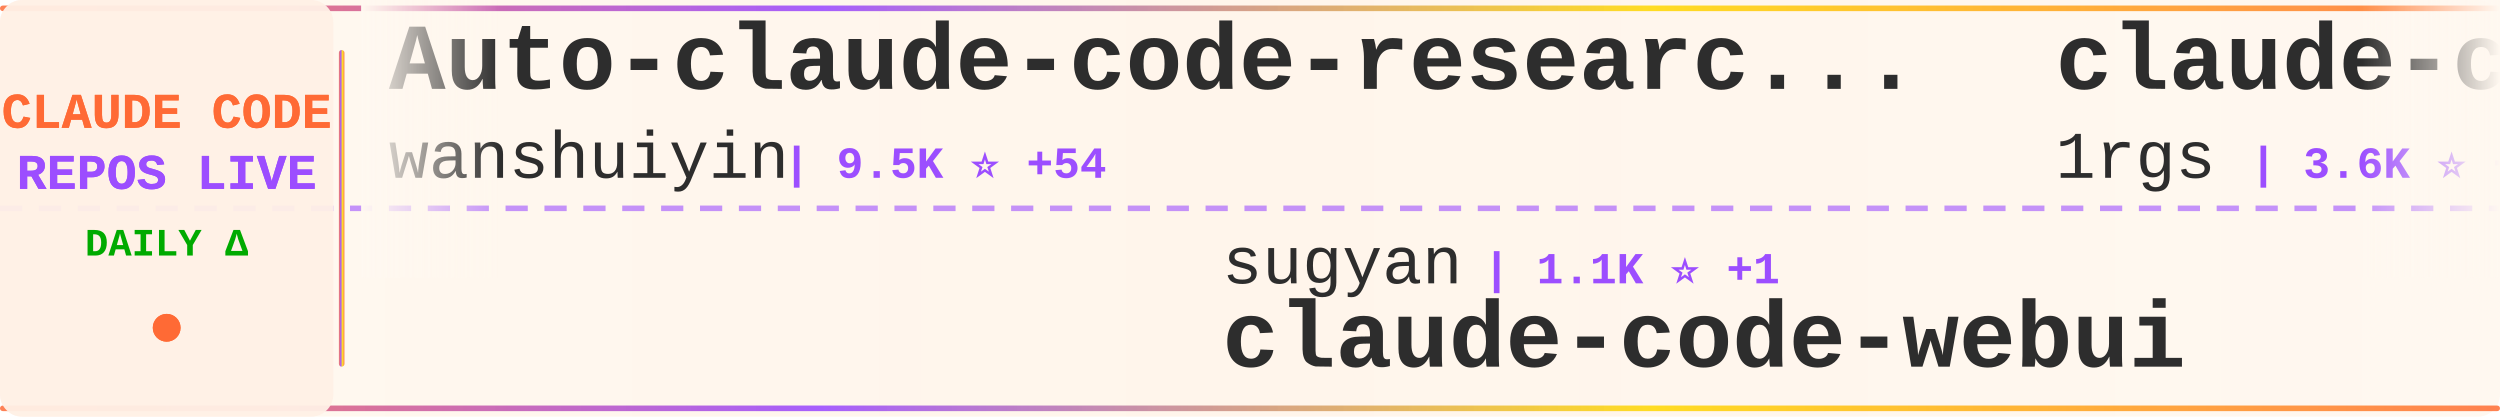
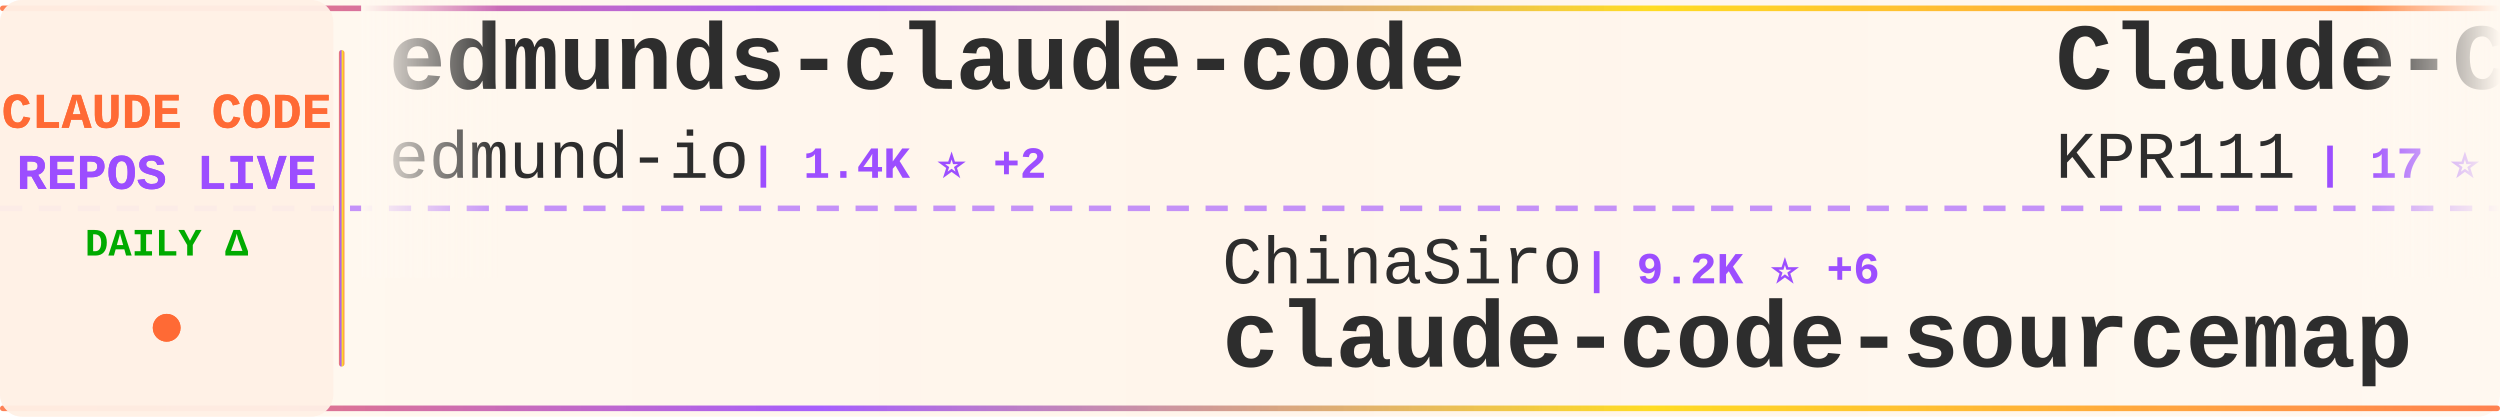
<svg xmlns="http://www.w3.org/2000/svg" width="900" height="150">
  <defs>
    <linearGradient id="tickerBg" x1="0%" y1="0%" x2="100%" y2="0%">
      <stop offset="0%" style="stop-color:#fff8f0;stop-opacity:0.98" />
      <stop offset="50%" style="stop-color:#fff5eb;stop-opacity:1" />
      <stop offset="100%" style="stop-color:#fff8f0;stop-opacity:0.98" />
    </linearGradient>
    <linearGradient id="borderGrad" x1="0%" y1="0%" x2="100%" y2="0%">
      <stop offset="0%" style="stop-color:#FF6B35;stop-opacity:0.85">
        <animate attributeName="stop-opacity" values="0.85;1;0.85" dur="2s" repeatCount="indefinite" />
      </stop>
      <stop offset="33%" style="stop-color:#9C4EFF;stop-opacity:0.9">
        <animate attributeName="stop-opacity" values="0.9;1;0.9" dur="2.2s" repeatCount="indefinite" />
      </stop>
      <stop offset="66%" style="stop-color:#FFD700;stop-opacity:0.85">
        <animate attributeName="stop-opacity" values="0.85;1;0.85" dur="1.8s" repeatCount="indefinite" />
      </stop>
      <stop offset="100%" style="stop-color:#FF6B35;stop-opacity:0.85">
        <animate attributeName="stop-opacity" values="0.85;1;0.85" dur="2s" repeatCount="indefinite" />
      </stop>
    </linearGradient>
    <filter id="textGlow">
      <feGaussianBlur stdDeviation="0.15" result="coloredBlur" />
      <feMerge>
        <feMergeNode in="coloredBlur" />
        <feMergeNode in="SourceGraphic" />
      </feMerge>
    </filter>
    <filter id="metricGlow">
      <feGaussianBlur stdDeviation="0.2" result="coloredBlur" />
      <feMerge>
        <feMergeNode in="coloredBlur" />
        <feMergeNode in="SourceGraphic" />
      </feMerge>
    </filter>
    <linearGradient id="leftFade" x1="0%" y1="0%" x2="100%" y2="0%">
      <stop offset="0%" style="stop-color:#fff8f0;stop-opacity:1" />
      <stop offset="100%" style="stop-color:#fff8f0;stop-opacity:0" />
    </linearGradient>
    <linearGradient id="rightFade" x1="0%" y1="0%" x2="100%" y2="0%">
      <stop offset="0%" style="stop-color:#fff8f0;stop-opacity:0" />
      <stop offset="100%" style="stop-color:#fff8f0;stop-opacity:1" />
    </linearGradient>
  </defs>
  <rect width="900" height="150" fill="url(#tickerBg)" rx="8" />
  <rect x="0" y="2" width="900" height="2" fill="url(#borderGrad)" rx="1" />
  <rect x="0" y="146" width="900" height="2" fill="url(#borderGrad)" rx="1" />
  <line x1="0" y1="75" x2="900" y2="75" stroke="#9C4EFF" stroke-width="2" stroke-dasharray="8 6" opacity="0.6" />
  <rect x="0" y="0" width="120" height="150" fill="#fff0e6" opacity="0.95" rx="8" />
  <text x="60" y="46" font-family="'Courier New', monospace" font-size="18" font-weight="bold" fill="#FF6B35" text-anchor="middle" filter="url(#textGlow)">
    CLAUDE CODE
  </text>
  <text x="60" y="68" font-family="'Courier New', monospace" font-size="18" font-weight="bold" fill="#9C4EFF" text-anchor="middle" filter="url(#textGlow)">
    REPOS LIVE
  </text>
  <text x="60" y="92" font-family="'Courier New', monospace" font-size="14" font-weight="bold" fill="#00aa00" text-anchor="middle">
    DAILY Δ
  </text>
  <circle cx="60" cy="118" r="5" fill="#FF6B35" filter="url(#metricGlow)">
    <animate attributeName="r" values="4;6;4" dur="1.5s" repeatCount="indefinite" />
    <animate attributeName="opacity" values="0.6;1;0.6" dur="1.5s" repeatCount="indefinite" />
  </circle>
  <rect x="122" y="18" width="2" height="114" fill="url(#borderGrad)" rx="1" />
  <clipPath id="tickerClip">
    <rect x="130" y="0" width="770" height="150" />
  </clipPath>
  <g clip-path="url(#tickerClip)">
    <g id="tickerItems">
      <animateTransform attributeName="transform" attributeType="XML" type="translate" from="0 0" to="-3000 0" dur="54s" repeatCount="indefinite" />
      <g transform="translate(0, 0)">
-         <text x="140" y="32" font-family="'Courier New', monospace" font-size="34" font-weight="bold" fill="#2d2d2d">Auto-claude-code-researc...</text>
-         <text x="140" y="64" font-family="'Courier New', monospace" font-size="24" font-weight="normal" fill="#2d2d2d" opacity="1.0">wanshuiyin</text>
-         <text x="282" y="64" font-family="'Courier New', monospace" font-size="16" font-weight="bold" fill="#9C4EFF"> | 9.5K ⭐ +54</text>
+         <text x="140" y="32" font-family="'Courier New', monospace" font-size="34" font-weight="bold" fill="#2d2d2d">edmunds-claude-code</text>
+         <text x="140" y="64" font-family="'Courier New', monospace" font-size="24" font-weight="normal" fill="#2d2d2d" opacity="1.0">edmund-io</text>
+         <text x="270" y="64" font-family="'Courier New', monospace" font-size="16" font-weight="bold" fill="#9C4EFF"> | 1.4K ⭐ +2</text>
      </g>
      <g transform="translate(300, 0)">
-         <text x="140" y="102" font-family="'Courier New', monospace" font-size="24" font-weight="normal" fill="#2d2d2d" opacity="1.0">sugyan</text>
-         <text x="234" y="102" font-family="'Courier New', monospace" font-size="16" font-weight="bold" fill="#9C4EFF"> | 1.1K ⭐ +1</text>
-         <text x="140" y="132" font-family="'Courier New', monospace" font-size="34" font-weight="bold" fill="#2d2d2d">claude-code-webui</text>
+         <text x="140" y="102" font-family="'Courier New', monospace" font-size="24" font-weight="normal" fill="#2d2d2d" opacity="1.0">ChinaSiro</text>
+         <text x="270" y="102" font-family="'Courier New', monospace" font-size="16" font-weight="bold" fill="#9C4EFF"> | 9.2K ⭐ +6</text>
+         <text x="140" y="132" font-family="'Courier New', monospace" font-size="34" font-weight="bold" fill="#2d2d2d">claude-code-sourcemap</text>
      </g>
      <g transform="translate(600, 0)">
-         <text x="140" y="32" font-family="'Courier New', monospace" font-size="34" font-weight="bold" fill="#2d2d2d">claude-code-proxy</text>
-         <text x="140" y="64" font-family="'Courier New', monospace" font-size="24" font-weight="normal" fill="#2d2d2d" opacity="1.0">1rgs</text>
-         <text x="210" y="64" font-family="'Courier New', monospace" font-size="16" font-weight="bold" fill="#9C4EFF"> | 3.6K ⭐ +2</text>
+         <text x="140" y="32" font-family="'Courier New', monospace" font-size="34" font-weight="bold" fill="#2d2d2d">Claude-Code</text>
+         <text x="140" y="64" font-family="'Courier New', monospace" font-size="24" font-weight="normal" fill="#2d2d2d" opacity="1.0">KPR111</text>
+         <text x="234" y="64" font-family="'Courier New', monospace" font-size="16" font-weight="bold" fill="#9C4EFF"> | 17 ⭐</text>
      </g>
      <g transform="translate(900, 0)">
-         <text x="140" y="102" font-family="'Courier New', monospace" font-size="24" font-weight="normal" fill="#2d2d2d" opacity="1.0">ChrisWiles</text>
-         <text x="282" y="102" font-family="'Courier New', monospace" font-size="16" font-weight="bold" fill="#9C4EFF"> | 5.9K ⭐ +2</text>
-         <text x="140" y="132" font-family="'Courier New', monospace" font-size="34" font-weight="bold" fill="#2d2d2d">claude-code-showcase</text>
+         <text x="140" y="102" font-family="'Courier New', monospace" font-size="24" font-weight="normal" fill="#2d2d2d" opacity="1.0">alejandrobalderas</text>
+         <text x="366" y="102" font-family="'Courier New', monospace" font-size="16" font-weight="bold" fill="#9C4EFF"> | 1.9K ⭐ +2</text>
+         <text x="140" y="132" font-family="'Courier New', monospace" font-size="34" font-weight="bold" fill="#2d2d2d">claude-code-from-source</text>
      </g>
      <g transform="translate(1200, 0)">
-         <text x="140" y="32" font-family="'Courier New', monospace" font-size="34" font-weight="bold" fill="#2d2d2d">everything-claude-code</text>
-         <text x="140" y="64" font-family="'Courier New', monospace" font-size="24" font-weight="normal" fill="#2d2d2d" opacity="1.0">affaan-m</text>
-         <text x="258" y="64" font-family="'Courier New', monospace" font-size="16" font-weight="bold" fill="#9C4EFF"> | 184.5K ⭐ +1.4K</text>
+         <text x="140" y="32" font-family="'Courier New', monospace" font-size="34" font-weight="bold" fill="#2d2d2d">claude-code-my-workflow</text>
+         <text x="140" y="64" font-family="'Courier New', monospace" font-size="24" font-weight="normal" fill="#2d2d2d" opacity="1.0">pedrohcgs</text>
+         <text x="270" y="64" font-family="'Courier New', monospace" font-size="16" font-weight="bold" fill="#9C4EFF"> | 1.1K ⭐ +4</text>
      </g>
      <g transform="translate(1500, 0)">
-         <text x="140" y="102" font-family="'Courier New', monospace" font-size="24" font-weight="normal" fill="#2d2d2d" opacity="1.0">shareAI-lab</text>
-         <text x="294" y="102" font-family="'Courier New', monospace" font-size="16" font-weight="bold" fill="#9C4EFF"> | 60.8K ⭐ +158</text>
-         <text x="140" y="132" font-family="'Courier New', monospace" font-size="34" font-weight="bold" fill="#2d2d2d">learn-claude-code</text>
+         <text x="140" y="102" font-family="'Courier New', monospace" font-size="24" font-weight="normal" fill="#2d2d2d" opacity="1.0">anthropics</text>
+         <text x="282" y="102" font-family="'Courier New', monospace" font-size="16" font-weight="bold" fill="#9C4EFF"> | 135.9K ⭐ +625</text>
+         <text x="140" y="132" font-family="'Courier New', monospace" font-size="34" font-weight="bold" fill="#2d2d2d">skills</text>
      </g>
      <g transform="translate(1800, 0)">
-         <text x="140" y="32" font-family="'Courier New', monospace" font-size="34" font-weight="bold" fill="#2d2d2d">claude-code-from-scratch</text>
-         <text x="140" y="64" font-family="'Courier New', monospace" font-size="24" font-weight="normal" fill="#2d2d2d" opacity="1.0">Windy3f3f3f3f</text>
-         <text x="318" y="64" font-family="'Courier New', monospace" font-size="16" font-weight="bold" fill="#9C4EFF"> | 1.2K ⭐ +7</text>
+         <text x="140" y="32" font-family="'Courier New', monospace" font-size="34" font-weight="bold" fill="#2d2d2d">Claude-Code-Source-Study</text>
+         <text x="140" y="64" font-family="'Courier New', monospace" font-size="24" font-weight="normal" fill="#2d2d2d" opacity="1.0">luyao618</text>
+         <text x="258" y="64" font-family="'Courier New', monospace" font-size="16" font-weight="bold" fill="#9C4EFF"> | 1.4K ⭐ +4</text>
      </g>
      <g transform="translate(2100, 0)">
-         <text x="140" y="102" font-family="'Courier New', monospace" font-size="24" font-weight="normal" fill="#2d2d2d" opacity="1.0">rohitg00</text>
-         <text x="258" y="102" font-family="'Courier New', monospace" font-size="16" font-weight="bold" fill="#9C4EFF"> | 1.7K ⭐ +16</text>
-         <text x="140" y="132" font-family="'Courier New', monospace" font-size="34" font-weight="bold" fill="#2d2d2d">awesome-claude-code-tool...</text>
+         <text x="140" y="102" font-family="'Courier New', monospace" font-size="24" font-weight="normal" fill="#2d2d2d" opacity="1.0">VoltAgent</text>
+         <text x="270" y="102" font-family="'Courier New', monospace" font-size="16" font-weight="bold" fill="#9C4EFF"> | 20.0K ⭐ +63</text>
+         <text x="140" y="132" font-family="'Courier New', monospace" font-size="34" font-weight="bold" fill="#2d2d2d">awesome-claude-code-suba...</text>
      </g>
      <g transform="translate(2400, 0)">
-         <text x="140" y="32" font-family="'Courier New', monospace" font-size="34" font-weight="bold" fill="#2d2d2d">claude-code-analysis</text>
-         <text x="140" y="64" font-family="'Courier New', monospace" font-size="24" font-weight="normal" fill="#2d2d2d" opacity="1.0">liuup</text>
-         <text x="222" y="64" font-family="'Courier New', monospace" font-size="16" font-weight="bold" fill="#9C4EFF"> | 2.5K ⭐ +27</text>
+         <text x="140" y="32" font-family="'Courier New', monospace" font-size="34" font-weight="bold" fill="#2d2d2d">claude-code-workflows</text>
+         <text x="140" y="64" font-family="'Courier New', monospace" font-size="24" font-weight="normal" fill="#2d2d2d" opacity="1.0">OneRedOak</text>
+         <text x="270" y="64" font-family="'Courier New', monospace" font-size="16" font-weight="bold" fill="#9C4EFF"> | 3.8K ⭐ +5</text>
      </g>
      <g transform="translate(2700, 0)">
-         <text x="140" y="102" font-family="'Courier New', monospace" font-size="24" font-weight="normal" fill="#2d2d2d" opacity="1.0">fazxes</text>
-         <text x="234" y="102" font-family="'Courier New', monospace" font-size="16" font-weight="bold" fill="#9C4EFF"> | 215 ⭐</text>
-         <text x="140" y="132" font-family="'Courier New', monospace" font-size="34" font-weight="bold" fill="#2d2d2d">Claude-code</text>
+         <text x="140" y="102" font-family="'Courier New', monospace" font-size="24" font-weight="normal" fill="#2d2d2d" opacity="1.0">kodu-ai</text>
+         <text x="246" y="102" font-family="'Courier New', monospace" font-size="16" font-weight="bold" fill="#9C4EFF"> | 5.3K ⭐</text>
+         <text x="140" y="132" font-family="'Courier New', monospace" font-size="34" font-weight="bold" fill="#2d2d2d">claude-coder</text>
      </g>
      <g transform="translate(3000, 0)">
-         <text x="140" y="32" font-family="'Courier New', monospace" font-size="34" font-weight="bold" fill="#2d2d2d">Auto-claude-code-researc...</text>
-         <text x="140" y="64" font-family="'Courier New', monospace" font-size="24" font-weight="normal" fill="#2d2d2d" opacity="1.0">wanshuiyin</text>
-         <text x="282" y="64" font-family="'Courier New', monospace" font-size="16" font-weight="bold" fill="#9C4EFF"> | 9.5K ⭐ +54</text>
+         <text x="140" y="32" font-family="'Courier New', monospace" font-size="34" font-weight="bold" fill="#2d2d2d">edmunds-claude-code</text>
+         <text x="140" y="64" font-family="'Courier New', monospace" font-size="24" font-weight="normal" fill="#2d2d2d" opacity="1.0">edmund-io</text>
+         <text x="270" y="64" font-family="'Courier New', monospace" font-size="16" font-weight="bold" fill="#9C4EFF"> | 1.4K ⭐ +2</text>
      </g>
      <g transform="translate(3300, 0)">
-         <text x="140" y="102" font-family="'Courier New', monospace" font-size="24" font-weight="normal" fill="#2d2d2d" opacity="1.0">sugyan</text>
-         <text x="234" y="102" font-family="'Courier New', monospace" font-size="16" font-weight="bold" fill="#9C4EFF"> | 1.1K ⭐ +1</text>
-         <text x="140" y="132" font-family="'Courier New', monospace" font-size="34" font-weight="bold" fill="#2d2d2d">claude-code-webui</text>
+         <text x="140" y="102" font-family="'Courier New', monospace" font-size="24" font-weight="normal" fill="#2d2d2d" opacity="1.0">ChinaSiro</text>
+         <text x="270" y="102" font-family="'Courier New', monospace" font-size="16" font-weight="bold" fill="#9C4EFF"> | 9.2K ⭐ +6</text>
+         <text x="140" y="132" font-family="'Courier New', monospace" font-size="34" font-weight="bold" fill="#2d2d2d">claude-code-sourcemap</text>
      </g>
      <g transform="translate(3600, 0)">
-         <text x="140" y="32" font-family="'Courier New', monospace" font-size="34" font-weight="bold" fill="#2d2d2d">claude-code-proxy</text>
-         <text x="140" y="64" font-family="'Courier New', monospace" font-size="24" font-weight="normal" fill="#2d2d2d" opacity="1.0">1rgs</text>
-         <text x="210" y="64" font-family="'Courier New', monospace" font-size="16" font-weight="bold" fill="#9C4EFF"> | 3.6K ⭐ +2</text>
+         <text x="140" y="32" font-family="'Courier New', monospace" font-size="34" font-weight="bold" fill="#2d2d2d">Claude-Code</text>
+         <text x="140" y="64" font-family="'Courier New', monospace" font-size="24" font-weight="normal" fill="#2d2d2d" opacity="1.0">KPR111</text>
+         <text x="234" y="64" font-family="'Courier New', monospace" font-size="16" font-weight="bold" fill="#9C4EFF"> | 17 ⭐</text>
      </g>
      <g transform="translate(3900, 0)">
-         <text x="140" y="102" font-family="'Courier New', monospace" font-size="24" font-weight="normal" fill="#2d2d2d" opacity="1.0">ChrisWiles</text>
-         <text x="282" y="102" font-family="'Courier New', monospace" font-size="16" font-weight="bold" fill="#9C4EFF"> | 5.9K ⭐ +2</text>
-         <text x="140" y="132" font-family="'Courier New', monospace" font-size="34" font-weight="bold" fill="#2d2d2d">claude-code-showcase</text>
+         <text x="140" y="102" font-family="'Courier New', monospace" font-size="24" font-weight="normal" fill="#2d2d2d" opacity="1.0">alejandrobalderas</text>
+         <text x="366" y="102" font-family="'Courier New', monospace" font-size="16" font-weight="bold" fill="#9C4EFF"> | 1.9K ⭐ +2</text>
+         <text x="140" y="132" font-family="'Courier New', monospace" font-size="34" font-weight="bold" fill="#2d2d2d">claude-code-from-source</text>
      </g>
    </g>
  </g>
  <rect x="130" y="0" width="50" height="100" fill="url(#leftFade)" />
  <rect x="850" y="0" width="50" height="100" fill="url(#rightFade)" />
</svg>
